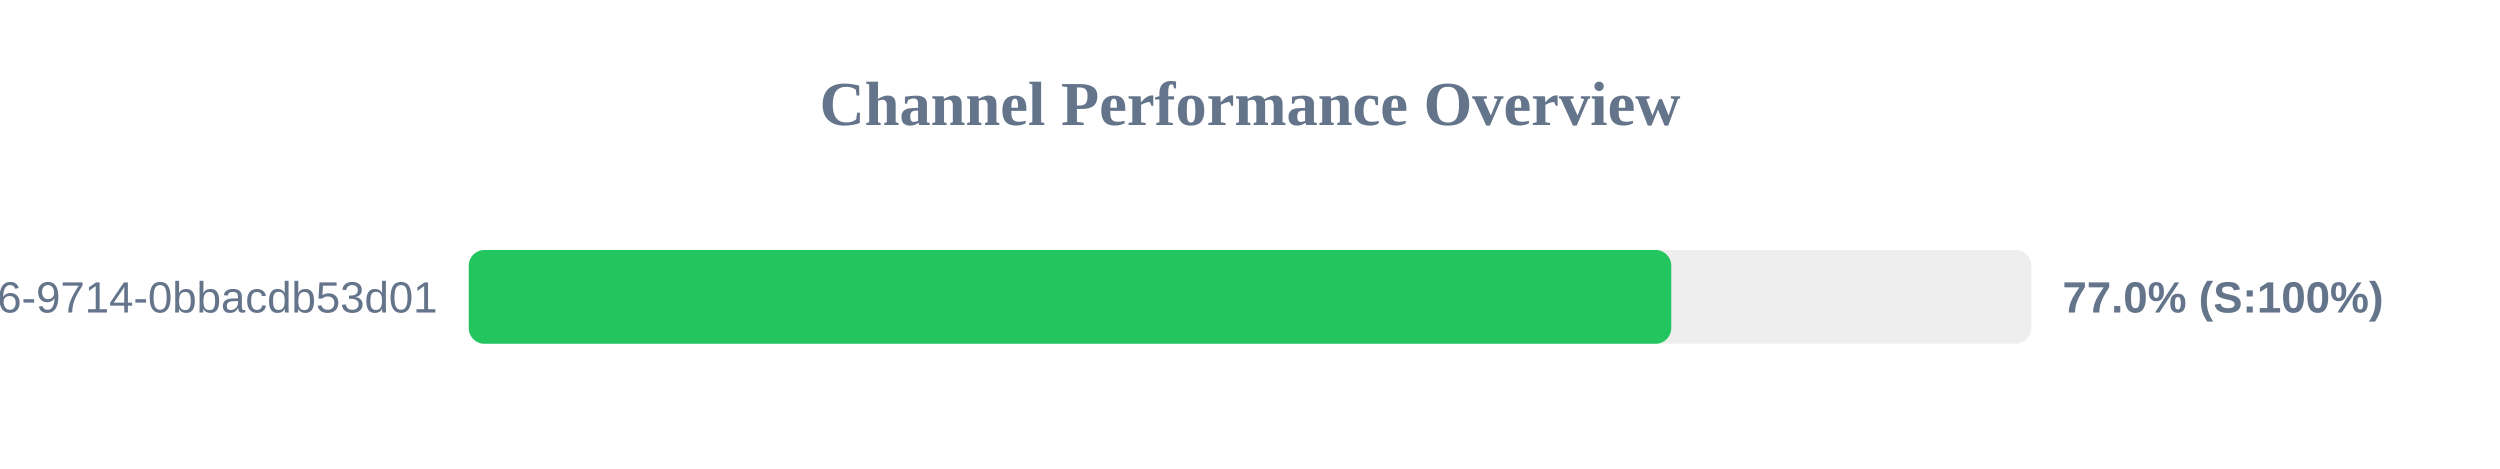
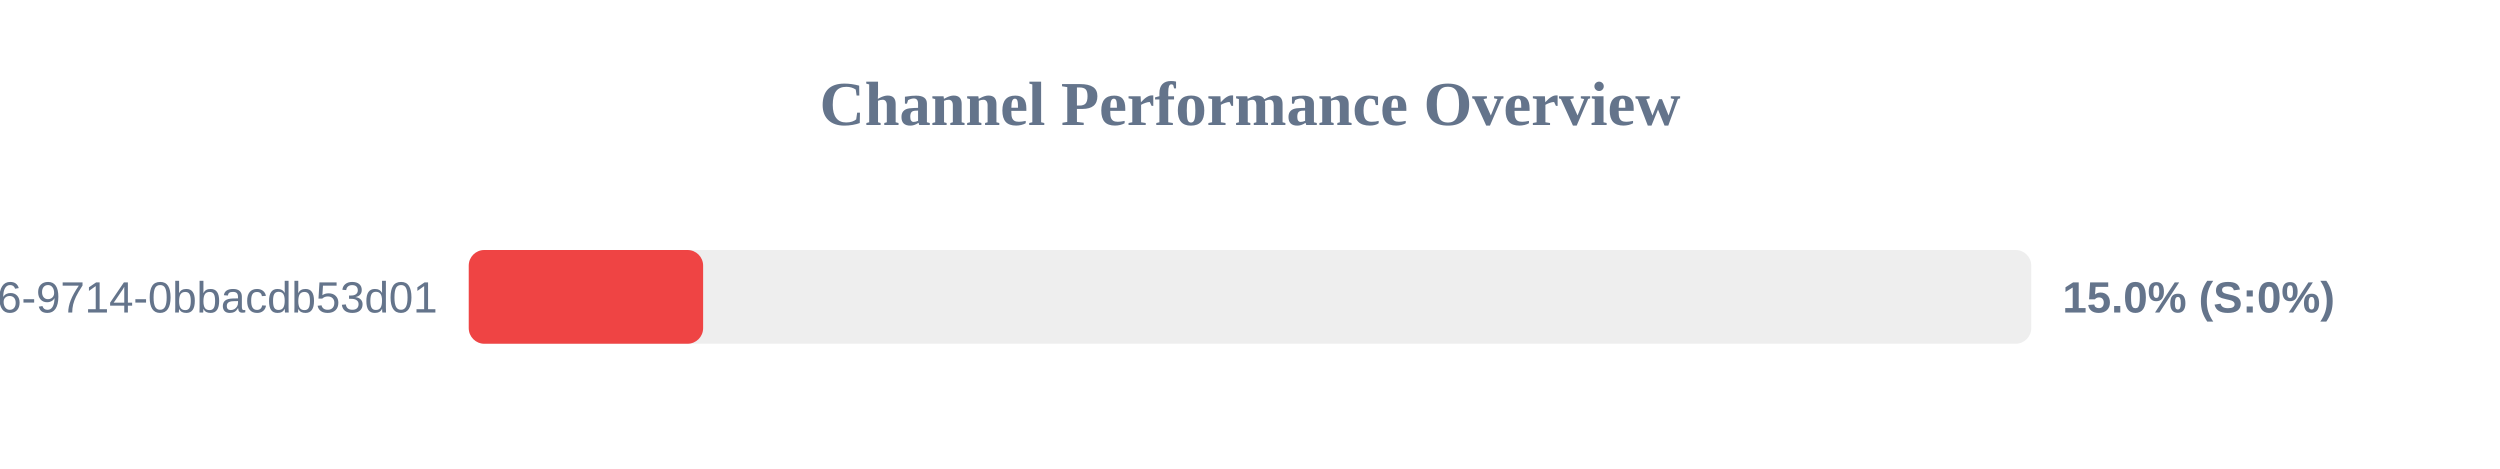
<svg xmlns="http://www.w3.org/2000/svg" width="800" height="150" version="1.1">
  <style>
        .row { font: 14px Arial; fill: #64748b; }
        .score { font: bold 14px Arial; fill: #64748b; }
    </style>
  <text x="400" y="40" text-anchor="middle" font-size="20px" font-weight="bold" fill="#64748b">Channel Performance Overview</text>
  <rect x="150" y="80" width="500" height="30" fill="#eee" rx="5" />
-   <rect x="150" y="80" width="384.8" height="30" fill="#22c55e" rx="5" />
+   <rect x="150" y="80" width="75.0" height="30" fill="#ef4444" rx="5" />
  <text x="140" y="100" text-anchor="end" class="row">?uuid=23125f6e-ec56-4c26-9714-0bbacdb53d01</text>
-   <text x="660" y="100" text-anchor="start" class="score">77.0% (S:100%)</text>
+   <text x="660" y="100" text-anchor="start" class="score">15.0% (S:0%)</text>
</svg>
